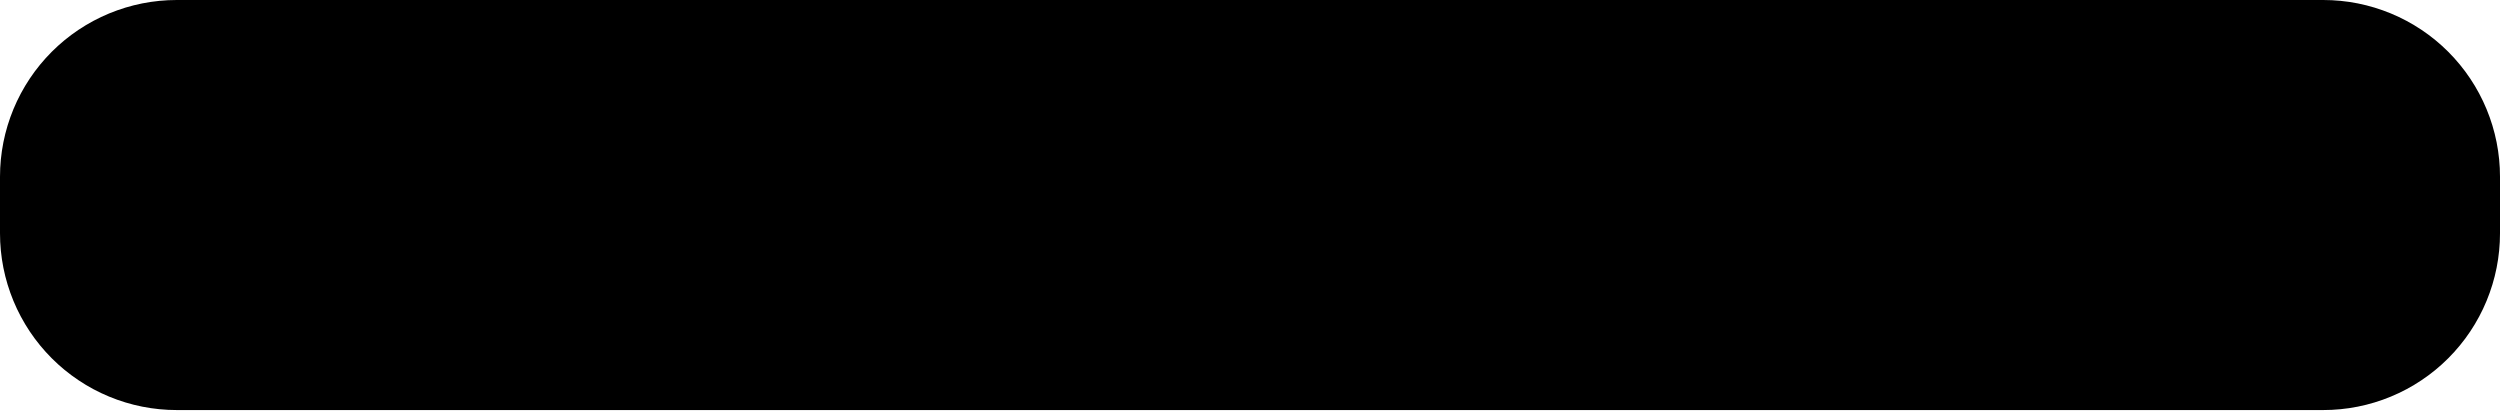
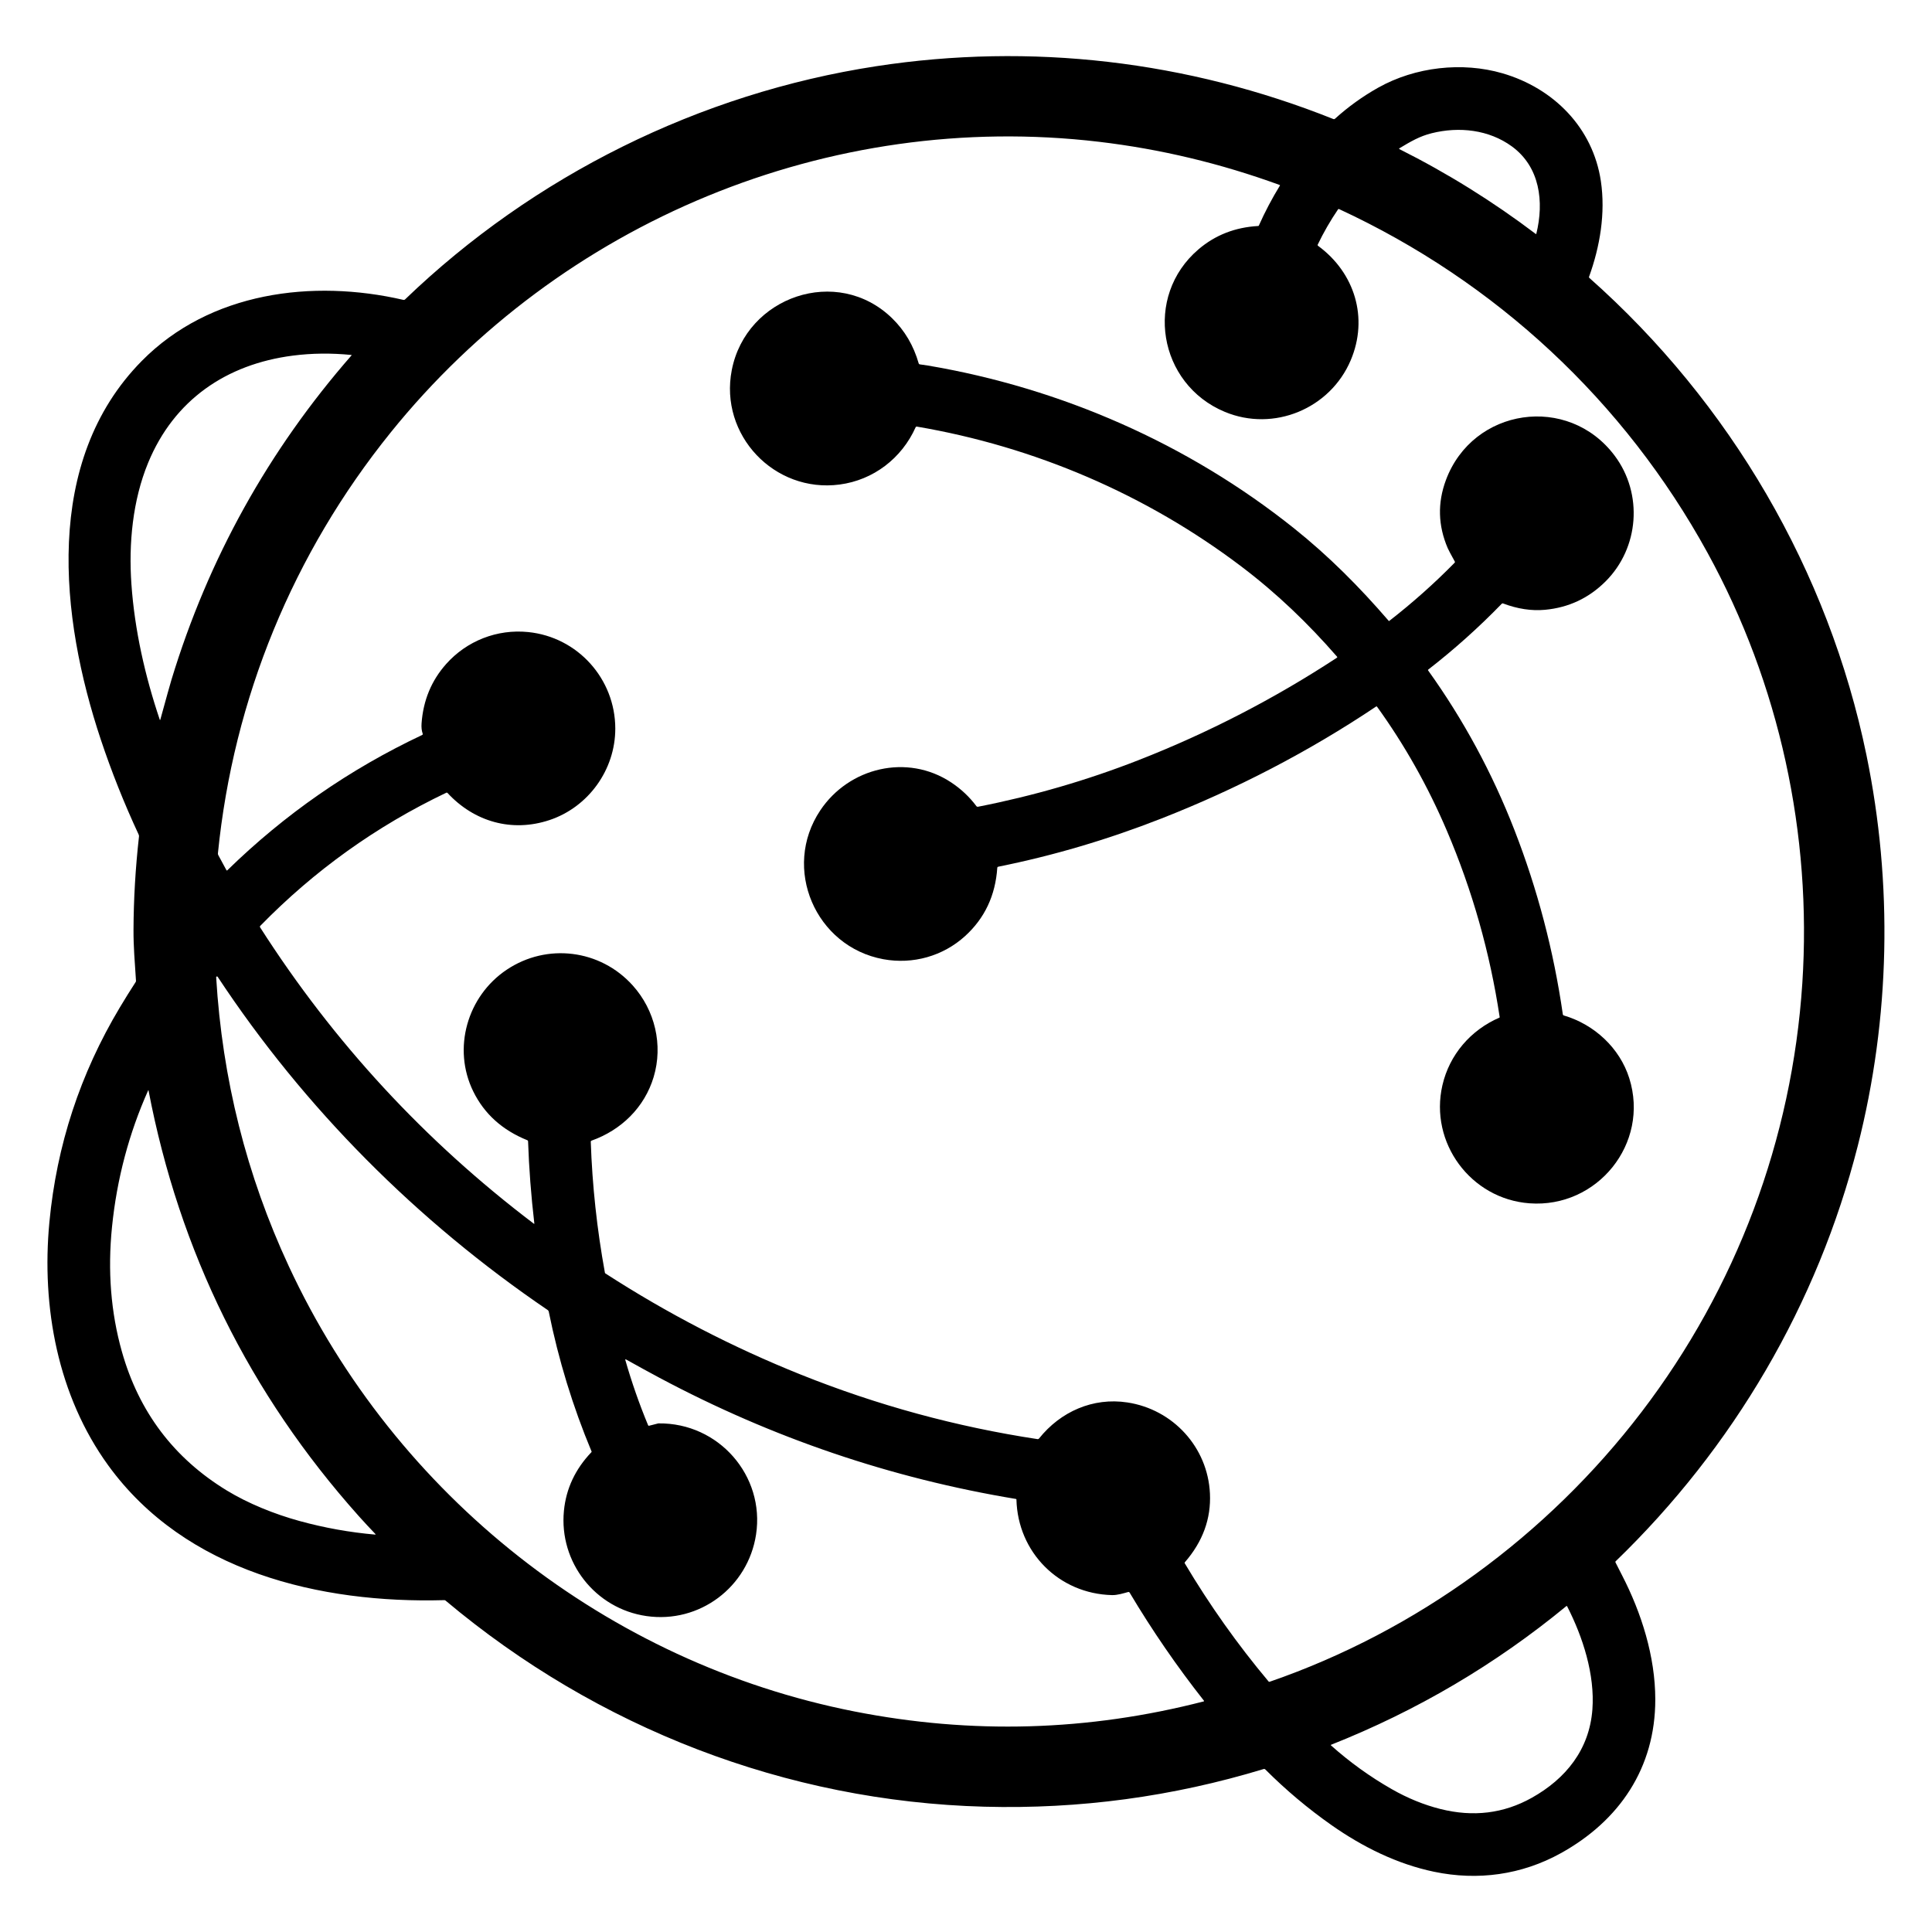
- <svg xmlns="http://www.w3.org/2000/svg" xmlns:xlink="http://www.w3.org/1999/xlink" width="297px" height="48.714px" viewBox="0 0 297 48.714" version="1.1">
-   <defs>
-     <path d="M0 0L27 0L27 27L0 27L0 0Z" id="path_1" />
-     <clipPath id="mask_1">
-       <use xlink:href="#path_1" />
-     </clipPath>
-   </defs>
-   <g id="Group-17">
-     <g id="Group-8">
-       <path d="M20.999 0L276.001 0Q276.517 0 277.031 0.025Q277.546 0.051 278.059 0.101Q278.572 0.152 279.082 0.227Q279.592 0.303 280.098 0.403Q280.603 0.504 281.103 0.629Q281.603 0.755 282.097 0.904Q282.59 1.054 283.075 1.228Q283.561 1.401 284.037 1.598Q284.513 1.796 284.979 2.016Q285.445 2.237 285.9 2.48Q286.354 2.723 286.797 2.988Q287.239 3.253 287.667 3.539Q288.096 3.825 288.51 4.132Q288.924 4.44 289.323 4.767Q289.721 5.094 290.103 5.44Q290.485 5.786 290.85 6.15Q291.214 6.515 291.56 6.897Q291.906 7.279 292.233 7.677Q292.56 8.076 292.868 8.49Q293.175 8.904 293.461 9.333Q293.747 9.761 294.012 10.203Q294.277 10.646 294.52 11.1Q294.763 11.555 294.984 12.021Q295.204 12.487 295.402 12.963Q295.599 13.439 295.773 13.925Q295.946 14.41 296.096 14.903Q296.245 15.397 296.371 15.897Q296.496 16.397 296.597 16.902Q296.697 17.408 296.773 17.918Q296.848 18.428 296.899 18.941Q296.949 19.454 296.975 19.969Q297 20.483 297 20.999L297 27.715Q297 28.231 296.975 28.746Q296.949 29.261 296.899 29.773Q296.848 30.287 296.773 30.797Q296.697 31.306 296.597 31.812Q296.496 32.318 296.371 32.818Q296.245 33.318 296.096 33.811Q295.946 34.304 295.772 34.79Q295.599 35.275 295.402 35.751Q295.204 36.227 294.984 36.694Q294.763 37.16 294.52 37.614Q294.277 38.069 294.012 38.511Q293.747 38.953 293.461 39.382Q293.175 39.81 292.868 40.224Q292.56 40.638 292.233 41.037Q291.906 41.435 291.56 41.817Q291.214 42.199 290.85 42.564Q290.485 42.928 290.103 43.275Q289.721 43.621 289.323 43.948Q288.924 44.275 288.51 44.582Q288.096 44.889 287.667 45.175Q287.239 45.462 286.797 45.727Q286.354 45.992 285.9 46.235Q285.445 46.478 284.979 46.698Q284.513 46.919 284.037 47.116Q283.561 47.313 283.075 47.487Q282.59 47.66 282.097 47.81Q281.603 47.96 281.103 48.085Q280.603 48.21 280.098 48.311Q279.592 48.411 279.082 48.487Q278.572 48.563 278.059 48.613Q277.546 48.664 277.031 48.689Q276.517 48.714 276.001 48.714L20.999 48.714Q20.483 48.714 19.969 48.689Q19.454 48.664 18.941 48.613Q18.428 48.563 17.918 48.487Q17.408 48.411 16.902 48.311Q16.397 48.21 15.897 48.085Q15.397 47.96 14.903 47.81Q14.41 47.66 13.925 47.487Q13.439 47.313 12.963 47.116Q12.487 46.919 12.021 46.698Q11.555 46.478 11.1 46.235Q10.646 45.992 10.203 45.727Q9.761 45.462 9.333 45.175Q8.904 44.889 8.49 44.582Q8.076 44.275 7.677 43.948Q7.279 43.621 6.897 43.275Q6.515 42.928 6.15 42.564Q5.786 42.199 5.44 41.817Q5.094 41.435 4.767 41.037Q4.44 40.638 4.132 40.224Q3.825 39.81 3.539 39.382Q3.253 38.953 2.988 38.511Q2.723 38.069 2.48 37.614Q2.237 37.16 2.016 36.694Q1.796 36.227 1.598 35.751Q1.401 35.275 1.228 34.79Q1.054 34.304 0.904 33.811Q0.755 33.318 0.629 32.818Q0.504 32.318 0.403 31.812Q0.303 31.306 0.227 30.797Q0.152 30.287 0.101 29.773Q0.051 29.261 0.025 28.746Q0 28.231 0 27.715L0 20.999Q0 20.483 0.025 19.969Q0.051 19.454 0.101 18.941Q0.152 18.428 0.227 17.918Q0.303 17.408 0.403 16.902Q0.504 16.397 0.629 15.897Q0.755 15.397 0.904 14.903Q1.054 14.41 1.228 13.925Q1.401 13.439 1.598 12.963Q1.796 12.487 2.016 12.021Q2.237 11.555 2.48 11.1Q2.723 10.646 2.988 10.203Q3.253 9.761 3.539 9.333Q3.825 8.904 4.132 8.49Q4.44 8.076 4.767 7.677Q5.094 7.279 5.44 6.897Q5.786 6.515 6.15 6.15Q6.515 5.786 6.897 5.44Q7.279 5.094 7.677 4.767Q8.076 4.44 8.49 4.132Q8.904 3.825 9.333 3.539Q9.761 3.253 10.203 2.988Q10.646 2.723 11.1 2.48Q11.555 2.237 12.021 2.016Q12.487 1.796 12.963 1.598Q13.439 1.401 13.925 1.228Q14.41 1.054 14.903 0.904Q15.397 0.755 15.897 0.629Q16.397 0.504 16.902 0.403Q17.408 0.303 17.918 0.227Q18.428 0.152 18.941 0.101Q19.454 0.051 19.969 0.025Q20.483 0 20.999 0Z" id="Rectangle-7" fill="#000000" fill-rule="evenodd" stroke="none" />
-       <path d="M258.625 33.625L258.625 31.575L262.35 31.575L262.35 17.425L258.625 17.425L258.625 15.375L268.375 15.375L268.375 17.425L264.65 17.425L264.65 31.575L268.375 31.575L268.375 33.625L258.625 33.625ZM243.3 33.625L243.3 15.375L249.175 15.375C250.308 15.375 251.292 15.596 252.125 16.038C252.958 16.479 253.604 17.1 254.063 17.9C254.521 18.7 254.75 19.65 254.75 20.75C254.75 21.833 254.521 22.779 254.063 23.587C253.604 24.396 252.958 25.021 252.125 25.462C251.292 25.904 250.308 26.125 249.175 26.125L245.55 26.125L245.55 33.625L243.3 33.625ZM245.55 24.1L249.175 24.1C250.158 24.1 250.946 23.796 251.538 23.188C252.129 22.579 252.425 21.767 252.425 20.75C252.425 19.717 252.129 18.9 251.538 18.3C250.946 17.7 250.158 17.4 249.175 17.4L245.55 17.4L245.55 24.1ZM227.25 33.625L232 15.375L235.025 15.375L239.75 33.625L237.475 33.625L236.275 28.775L230.75 28.775L229.55 33.625L227.25 33.625ZM231.2 26.875L235.8 26.875L234.4 21.25C234.133 20.183 233.925 19.292 233.775 18.575C233.625 17.858 233.533 17.392 233.5 17.175C233.467 17.392 233.375 17.858 233.225 18.575C233.075 19.292 232.867 20.175 232.6 21.225L231.2 26.875ZM203.075 33.825C202.142 33.825 201.329 33.679 200.637 33.388C199.946 33.096 199.396 32.683 198.988 32.15C198.579 31.617 198.333 30.983 198.25 30.25L200.5 30.25C200.6 30.733 200.871 31.117 201.313 31.4C201.754 31.683 202.342 31.825 203.075 31.825L204.125 31.825C205.008 31.825 205.667 31.646 206.1 31.288C206.533 30.929 206.75 30.45 206.75 29.85C206.75 29.267 206.554 28.804 206.163 28.462C205.771 28.121 205.192 27.892 204.425 27.775L202.575 27.475C201.225 27.242 200.221 26.821 199.563 26.212C198.904 25.604 198.575 24.717 198.575 23.55C198.575 22.317 198.967 21.363 199.75 20.688C200.533 20.012 201.708 19.675 203.275 19.675L204.225 19.675C205.542 19.675 206.6 19.983 207.4 20.6C208.2 21.217 208.683 22.05 208.85 23.1L206.6 23.1C206.5 22.667 206.25 22.321 205.85 22.062C205.45 21.804 204.908 21.675 204.225 21.675L203.275 21.675C202.425 21.675 201.804 21.833 201.413 22.15C201.021 22.467 200.825 22.942 200.825 23.575C200.825 24.142 200.992 24.558 201.325 24.825C201.658 25.092 202.183 25.283 202.9 25.4L204.75 25.7C206.233 25.933 207.313 26.367 207.988 27C208.663 27.633 209 28.55 209 29.75C209 31.017 208.596 32.013 207.788 32.737C206.979 33.462 205.758 33.825 204.125 33.825L203.075 33.825ZM184.075 33.625L181.875 19.875L183.875 19.875L185.25 29.625C185.3 29.992 185.354 30.387 185.413 30.812C185.471 31.238 185.517 31.592 185.55 31.875C185.583 31.592 185.637 31.238 185.712 30.812C185.788 30.387 185.85 29.992 185.9 29.625L187.425 19.875L189.575 19.875L191.1 29.625C191.15 29.992 191.213 30.387 191.288 30.812C191.363 31.238 191.417 31.592 191.45 31.875C191.483 31.592 191.538 31.238 191.613 30.812C191.688 30.387 191.75 29.992 191.8 29.625L193.225 19.875L195.125 19.875L192.825 33.625L190.35 33.625L188.875 24.125C188.808 23.658 188.733 23.192 188.65 22.725C188.567 22.258 188.508 21.892 188.475 21.625C188.442 21.892 188.392 22.258 188.325 22.725C188.258 23.192 188.183 23.658 188.1 24.125L186.55 33.625L184.075 33.625ZM173.5 33.875C172.417 33.875 171.471 33.658 170.663 33.225C169.854 32.792 169.229 32.179 168.788 31.387C168.346 30.596 168.125 29.675 168.125 28.625L168.125 24.875C168.125 23.808 168.346 22.883 168.788 22.1C169.229 21.317 169.854 20.708 170.663 20.275C171.471 19.842 172.417 19.625 173.5 19.625C174.583 19.625 175.529 19.842 176.337 20.275C177.146 20.708 177.771 21.317 178.212 22.1C178.654 22.883 178.875 23.808 178.875 24.875L178.875 27.3L170.325 27.3L170.325 28.625C170.325 29.708 170.6 30.538 171.15 31.113C171.7 31.688 172.483 31.975 173.5 31.975C174.367 31.975 175.067 31.821 175.6 31.512C176.133 31.204 176.458 30.742 176.575 30.125L178.825 30.125C178.675 31.275 178.112 32.188 177.137 32.862C176.163 33.538 174.95 33.875 173.5 33.875L173.5 33.875ZM176.675 25.8L176.675 24.875C176.675 23.792 176.404 22.958 175.863 22.375C175.321 21.792 174.533 21.5 173.5 21.5C172.483 21.5 171.7 21.792 171.15 22.375C170.6 22.958 170.325 23.792 170.325 24.875L170.325 25.6L176.85 25.6L176.675 25.8ZM153.25 33.625L153.25 15.375L156.25 15.375L161.825 31C161.792 30.583 161.754 30.071 161.712 29.462C161.671 28.854 161.638 28.212 161.613 27.538C161.587 26.863 161.575 26.225 161.575 25.625L161.575 15.375L163.75 15.375L163.75 33.625L160.75 33.625L155.2 18C155.233 18.4 155.267 18.904 155.3 19.512C155.333 20.121 155.362 20.762 155.387 21.438C155.413 22.113 155.425 22.758 155.425 23.375L155.425 33.625L153.25 33.625ZM127.7 33.875C126.333 33.875 125.229 33.417 124.387 32.5C123.546 31.583 123.125 30.342 123.125 28.775L123.125 24.75C123.125 23.167 123.542 21.917 124.375 21C125.208 20.083 126.317 19.625 127.7 19.625C128.833 19.625 129.742 19.933 130.425 20.55C131.108 21.167 131.45 21.992 131.45 23.025L131 22.5L131.5 22.5L131.45 19.375L131.45 15.375L133.7 15.375L133.7 33.625L131.45 33.625L131.45 31L131 31L131.45 30.475C131.45 31.525 131.108 32.354 130.425 32.962C129.742 33.571 128.833 33.875 127.7 33.875L127.7 33.875ZM128.45 31.925C129.383 31.925 130.117 31.633 130.65 31.05C131.183 30.467 131.45 29.658 131.45 28.625L131.45 24.875C131.45 23.842 131.183 23.033 130.65 22.45C130.117 21.867 129.383 21.575 128.45 21.575C127.5 21.575 126.75 21.858 126.2 22.425C125.65 22.992 125.375 23.808 125.375 24.875L125.375 28.625C125.375 29.692 125.65 30.508 126.2 31.075C126.75 31.642 127.5 31.925 128.45 31.925L128.45 31.925ZM115.375 33.625C114.575 33.625 113.875 33.467 113.275 33.15C112.675 32.833 112.208 32.383 111.875 31.8C111.542 31.217 111.375 30.533 111.375 29.75L111.375 17.425L106.75 17.425L106.75 15.375L113.625 15.375L113.625 29.75C113.625 30.317 113.783 30.762 114.1 31.087C114.417 31.413 114.842 31.575 115.375 31.575L119.75 31.575L119.75 33.625L115.375 33.625ZM93.775 33.625L93.775 19.875L95.975 19.875L95.975 22.5L96.5 22.5L95.775 24.125C95.775 22.642 96.096 21.521 96.737 20.762C97.379 20.004 98.333 19.625 99.6 19.625C101.05 19.625 102.204 20.079 103.063 20.988C103.921 21.896 104.35 23.125 104.35 24.675L104.35 25.5L102.1 25.5L102.1 24.875C102.1 23.792 101.837 22.962 101.313 22.387C100.788 21.812 100.042 21.525 99.075 21.525C98.125 21.525 97.379 21.817 96.838 22.4C96.296 22.983 96.025 23.808 96.025 24.875L96.025 33.625L93.775 33.625ZM83.5 33.825C82.4 33.825 81.45 33.617 80.65 33.2C79.85 32.783 79.229 32.179 78.787 31.387C78.346 30.596 78.125 29.658 78.125 28.575L78.125 24.925C78.125 23.825 78.346 22.883 78.787 22.1C79.229 21.317 79.85 20.717 80.65 20.3C81.45 19.883 82.4 19.675 83.5 19.675C84.6 19.675 85.55 19.883 86.35 20.3C87.15 20.717 87.771 21.317 88.213 22.1C88.654 22.883 88.875 23.817 88.875 24.9L88.875 28.575C88.875 29.658 88.654 30.596 88.213 31.387C87.771 32.179 87.15 32.783 86.35 33.2C85.55 33.617 84.6 33.825 83.5 33.825L83.5 33.825ZM83.5 31.825C84.483 31.825 85.25 31.55 85.8 31C86.35 30.45 86.625 29.642 86.625 28.575L86.625 24.925C86.625 23.858 86.35 23.05 85.8 22.5C85.25 21.95 84.483 21.675 83.5 21.675C82.533 21.675 81.771 21.95 81.213 22.5C80.654 23.05 80.375 23.858 80.375 24.925L80.375 28.575C80.375 29.642 80.654 30.45 81.213 31C81.771 31.55 82.533 31.825 83.5 31.825L83.5 31.825ZM63.725 33.625L61.625 15.375L63.775 15.375L65.15 28.875C65.183 29.242 65.217 29.621 65.25 30.012C65.283 30.404 65.312 30.775 65.338 31.125C65.362 31.475 65.375 31.767 65.375 32C65.408 31.767 65.438 31.475 65.463 31.125C65.487 30.775 65.521 30.404 65.562 30.012C65.604 29.621 65.65 29.242 65.7 28.875L67.4 15.375L69.725 15.375L71.275 28.875C71.325 29.242 71.371 29.621 71.412 30.012C71.454 30.404 71.496 30.775 71.537 31.125C71.579 31.475 71.608 31.767 71.625 32C71.642 31.767 71.662 31.475 71.688 31.125C71.713 30.775 71.746 30.404 71.787 30.012C71.829 29.621 71.867 29.242 71.9 28.875L73.325 15.375L75.375 15.375L73.225 33.625L70.4 33.625L68.85 19.875C68.817 19.492 68.779 19.117 68.737 18.75C68.696 18.383 68.658 18.042 68.625 17.725C68.592 17.408 68.567 17.15 68.55 16.95C68.533 17.15 68.504 17.408 68.463 17.725C68.421 18.042 68.383 18.383 68.35 18.75C68.317 19.117 68.275 19.492 68.225 19.875L66.55 33.625L63.725 33.625Z" id="World-News-API" fill="#000000" stroke="none" />
-       <g id="original-world-bolder-2" transform="translate(20 11.01428)">
-         <g id="Group">
-           <g id="Mask-group">
-             <path d="M0 0L27 0L27 27L0 27L0 0Z" id="SVGID_1_" fill="none" fill-rule="evenodd" stroke="none" />
-             <g clip-path="url(#mask_1)">
-               <path d="M26.335 13.019C26.335 9.383 24.732 6.121 22.205 3.878C22.419 3.277 22.638 2.186 21.763 1.435C21.211 0.961 20.43 0.814 19.674 1.048C19.296 1.164 18.959 1.393 18.644 1.668C17.238 1.103 15.707 0.784 14.101 0.784C10.823 0.784 7.849 2.087 5.65 4.193C4.09 3.84 2.669 4.21 1.802 5.238C0.624 6.632 0.688 8.968 1.943 11.677C1.895 12.118 1.866 12.565 1.866 13.019C1.866 13.255 1.888 13.484 1.901 13.716C1.749 13.95 1.604 14.188 1.475 14.434C0.336 16.594 0.233 19.627 2.24 21.244C3.167 21.99 4.437 22.366 6.02 22.366C6.085 22.366 6.153 22.363 6.218 22.361C8.35 24.162 11.099 25.253 14.101 25.253C15.343 25.253 16.541 25.065 17.671 24.719C18.36 25.398 19.109 25.92 19.883 26.121C20.126 26.185 20.365 26.216 20.598 26.216C21.118 26.216 21.61 26.058 22.065 25.743C22.643 25.344 22.99 24.819 23.099 24.181C23.255 23.259 22.857 22.345 22.57 21.828C24.886 19.6 26.335 16.478 26.335 13.019M19.93 1.883C20.396 1.742 20.87 1.821 21.194 2.098C21.56 2.413 21.556 2.89 21.471 3.276C20.869 2.82 20.227 2.419 19.546 2.079C19.672 2.006 19.795 1.924 19.93 1.883M17.89 2.587C17.781 2.768 17.68 2.954 17.59 3.159C16.863 3.183 16.276 3.773 16.276 4.504C16.276 5.251 16.885 5.858 17.632 5.858C18.378 5.858 18.986 5.251 18.986 4.504C18.986 4.054 18.75 3.675 18.412 3.429C18.498 3.239 18.599 3.077 18.703 2.918C22.537 4.672 25.212 8.535 25.212 13.019C25.212 17.871 22.081 21.996 17.736 23.507C17.325 23.024 16.925 22.465 16.551 21.84C16.77 21.599 16.912 21.287 16.912 20.938C16.912 20.192 16.303 19.585 15.557 19.585C15.127 19.585 14.76 19.799 14.512 20.113C12.379 19.799 10.302 18.988 8.454 17.793C8.339 17.154 8.271 16.519 8.256 15.944C8.794 15.765 9.19 15.272 9.19 14.675C9.19 13.929 8.582 13.321 7.835 13.321C7.089 13.321 6.481 13.929 6.481 14.675C6.481 15.261 6.86 15.749 7.381 15.937C7.39 16.308 7.422 16.703 7.469 17.109C5.956 15.965 4.642 14.551 3.629 12.948C4.37 12.18 5.26 11.543 6.246 11.073C6.494 11.351 6.845 11.533 7.245 11.533C7.991 11.533 8.599 10.926 8.599 10.18C8.599 9.433 7.991 8.826 7.245 8.826C6.499 8.826 5.891 9.433 5.891 10.18C5.891 10.21 5.907 10.236 5.909 10.267C4.887 10.748 3.958 11.393 3.17 12.17C3.127 12.093 3.085 12.016 3.044 11.938C3.59 6.316 8.339 1.907 14.101 1.907C15.433 1.907 16.706 2.155 17.89 2.587M2.47 5.801C3.023 5.146 3.906 4.863 4.918 4.961C3.647 6.407 2.716 8.151 2.238 10.077C1.625 8.243 1.689 6.726 2.47 5.801M2.075 15.225C2.513 17.614 3.645 19.759 5.257 21.449C4.235 21.352 3.406 21.062 2.788 20.564C1.258 19.331 1.277 17.027 2.075 15.225M14.101 24.13C8.189 24.13 3.354 19.485 3.022 13.656C3.026 13.65 3.03 13.644 3.034 13.639C4.245 15.483 5.839 17.077 7.665 18.316C7.809 19.008 8.009 19.683 8.271 20.29C8.026 20.535 7.874 20.873 7.874 21.246C7.874 21.993 8.482 22.6 9.228 22.6C9.974 22.6 10.582 21.993 10.582 21.246C10.582 20.5 9.974 19.892 9.228 19.892C9.169 19.892 9.118 19.919 9.061 19.926C8.936 19.633 8.829 19.317 8.733 18.987C10.436 19.968 12.299 20.641 14.205 20.948C14.211 21.689 14.815 22.292 15.557 22.292C15.636 22.292 15.705 22.26 15.78 22.247C16.095 22.774 16.448 23.291 16.832 23.776C15.957 23.999 15.045 24.13 14.101 24.13M22.237 24.035C22.169 24.437 21.951 24.761 21.568 25.024C21.122 25.333 20.645 25.416 20.103 25.275C19.625 25.151 19.111 24.839 18.593 24.388C19.799 23.91 20.915 23.254 21.898 22.438C22.117 22.882 22.331 23.484 22.237 24.035" id="Shape" fill="#000000" fill-rule="evenodd" stroke="none" />
-             </g>
-           </g>
-           <g id="Mask-group">
-             <path d="M0 0L27 0L27 27L0 27L0 0Z" id="SVGID_1_" fill="none" fill-rule="evenodd" stroke="none" />
-             <g clip-path="url(#mask_1)">
-               <path d="M11.557 6.784C12.114 6.784 12.593 6.444 12.8 5.961C14.14 6.176 16.038 6.802 17.706 8.203C18.067 8.506 18.388 8.838 18.693 9.184C17.188 10.184 15.325 10.975 13.653 11.274C13.405 10.947 13.031 10.72 12.59 10.72C11.844 10.72 11.236 11.327 11.236 12.074C11.236 12.82 11.844 13.428 12.59 13.428C13.322 13.428 13.914 12.841 13.936 12.114C15.724 11.771 17.664 10.93 19.24 9.868C20.12 11.092 20.695 12.547 20.962 14.219C20.471 14.422 20.124 14.905 20.124 15.468C20.124 16.214 20.732 16.821 21.478 16.821C22.224 16.821 22.832 16.214 22.832 15.468C22.832 14.851 22.409 14.351 21.845 14.188C21.566 12.334 20.931 10.723 19.954 9.363C20.341 9.062 20.686 8.749 20.996 8.429C21.146 8.487 21.307 8.527 21.478 8.527C22.224 8.527 22.832 7.919 22.832 7.173C22.832 6.426 22.224 5.819 21.478 5.819C20.732 5.819 20.124 6.426 20.124 7.173C20.124 7.428 20.214 7.653 20.337 7.856C20.061 8.137 19.756 8.414 19.411 8.681C19.061 8.275 18.688 7.887 18.268 7.534C16.423 5.985 14.328 5.313 12.842 5.09C12.688 4.512 12.182 4.076 11.557 4.076C10.81 4.076 10.201 4.683 10.201 5.43C10.201 6.176 10.81 6.784 11.557 6.784" id="Shape" fill="#000000" fill-rule="evenodd" stroke="none" />
-             </g>
-           </g>
-         </g>
-       </g>
-     </g>
-     <g id="original-world-bolder-2" transform="translate(20 11.01416)">
-       <g id="Group">
-         <g id="Mask-group">
-           <path d="M0 0L27 0L27 27L0 27L0 0Z" id="SVGID_1_" fill="none" fill-rule="evenodd" stroke="none" />
-           <g clip-path="url(#mask_1)">
-             <path d="M26.335 13.019C26.335 9.383 24.732 6.121 22.205 3.878C22.419 3.277 22.638 2.186 21.763 1.435C21.211 0.961 20.43 0.814 19.674 1.048C19.296 1.164 18.959 1.393 18.644 1.668C17.238 1.103 15.707 0.784 14.101 0.784C10.823 0.784 7.849 2.087 5.65 4.193C4.09 3.84 2.669 4.21 1.802 5.238C0.624 6.632 0.688 8.968 1.943 11.677C1.895 12.118 1.866 12.565 1.866 13.019C1.866 13.255 1.888 13.484 1.901 13.716C1.749 13.95 1.604 14.188 1.475 14.434C0.336 16.594 0.233 19.627 2.24 21.244C3.167 21.99 4.437 22.366 6.02 22.366C6.085 22.366 6.153 22.363 6.218 22.361C8.35 24.162 11.099 25.253 14.101 25.253C15.343 25.253 16.541 25.065 17.671 24.719C18.36 25.398 19.109 25.92 19.883 26.121C20.126 26.185 20.365 26.216 20.598 26.216C21.118 26.216 21.61 26.058 22.065 25.743C22.643 25.344 22.99 24.819 23.099 24.181C23.255 23.259 22.857 22.345 22.57 21.828C24.886 19.6 26.335 16.478 26.335 13.019M19.93 1.883C20.396 1.742 20.87 1.821 21.194 2.098C21.56 2.413 21.556 2.89 21.471 3.276C20.869 2.82 20.227 2.419 19.546 2.079C19.672 2.006 19.795 1.924 19.93 1.883M17.89 2.587C17.781 2.768 17.68 2.954 17.59 3.159C16.863 3.183 16.276 3.773 16.276 4.504C16.276 5.251 16.885 5.858 17.632 5.858C18.378 5.858 18.986 5.251 18.986 4.504C18.986 4.054 18.75 3.675 18.412 3.429C18.498 3.239 18.599 3.077 18.703 2.918C22.537 4.672 25.212 8.535 25.212 13.019C25.212 17.871 22.081 21.996 17.736 23.507C17.325 23.024 16.925 22.465 16.551 21.84C16.77 21.599 16.912 21.287 16.912 20.938C16.912 20.192 16.303 19.585 15.557 19.585C15.127 19.585 14.76 19.799 14.512 20.113C12.379 19.799 10.302 18.988 8.454 17.793C8.339 17.154 8.271 16.519 8.256 15.944C8.794 15.765 9.19 15.272 9.19 14.675C9.19 13.929 8.582 13.321 7.835 13.321C7.089 13.321 6.481 13.929 6.481 14.675C6.481 15.261 6.86 15.749 7.381 15.937C7.39 16.308 7.422 16.703 7.469 17.109C5.956 15.965 4.642 14.551 3.629 12.948C4.37 12.18 5.26 11.543 6.246 11.073C6.494 11.351 6.845 11.533 7.245 11.533C7.991 11.533 8.599 10.926 8.599 10.18C8.599 9.433 7.991 8.826 7.245 8.826C6.499 8.826 5.891 9.433 5.891 10.18C5.891 10.21 5.907 10.236 5.909 10.267C4.887 10.748 3.958 11.393 3.17 12.17C3.127 12.093 3.085 12.016 3.044 11.938C3.59 6.316 8.339 1.907 14.101 1.907C15.433 1.907 16.706 2.155 17.89 2.587M2.47 5.801C3.023 5.146 3.906 4.863 4.918 4.961C3.647 6.407 2.716 8.151 2.238 10.077C1.625 8.243 1.689 6.726 2.47 5.801M2.075 15.225C2.513 17.614 3.645 19.759 5.257 21.449C4.235 21.352 3.406 21.062 2.788 20.564C1.258 19.331 1.277 17.027 2.075 15.225M14.101 24.13C8.189 24.13 3.354 19.485 3.022 13.656C3.026 13.65 3.03 13.644 3.034 13.639C4.245 15.483 5.839 17.077 7.665 18.316C7.809 19.008 8.009 19.683 8.271 20.29C8.026 20.535 7.874 20.873 7.874 21.246C7.874 21.993 8.482 22.6 9.228 22.6C9.974 22.6 10.582 21.993 10.582 21.246C10.582 20.5 9.974 19.892 9.228 19.892C9.169 19.892 9.118 19.919 9.061 19.926C8.936 19.633 8.829 19.317 8.733 18.987C10.436 19.968 12.299 20.641 14.205 20.948C14.211 21.689 14.815 22.292 15.557 22.292C15.636 22.292 15.705 22.26 15.78 22.247C16.095 22.774 16.448 23.291 16.832 23.776C15.957 23.999 15.045 24.13 14.101 24.13M22.237 24.035C22.169 24.437 21.951 24.761 21.568 25.024C21.122 25.333 20.645 25.416 20.103 25.275C19.625 25.151 19.111 24.839 18.593 24.388C19.799 23.91 20.915 23.254 21.898 22.438C22.117 22.882 22.331 23.484 22.237 24.035" id="Shape" fill="#000000" fill-rule="evenodd" stroke="none" />
-           </g>
-         </g>
-         <g id="Mask-group">
-           <path d="M0 0L27 0L27 27L0 27L0 0Z" id="SVGID_1_" fill="none" fill-rule="evenodd" stroke="none" />
-           <g clip-path="url(#mask_1)">
-             <path d="M11.557 6.784C12.114 6.784 12.593 6.444 12.8 5.961C14.14 6.176 16.038 6.802 17.706 8.203C18.067 8.506 18.388 8.838 18.693 9.184C17.188 10.184 15.325 10.975 13.653 11.274C13.405 10.947 13.031 10.72 12.59 10.72C11.844 10.72 11.236 11.327 11.236 12.074C11.236 12.82 11.844 13.428 12.59 13.428C13.322 13.428 13.914 12.841 13.936 12.114C15.724 11.771 17.664 10.93 19.24 9.868C20.12 11.092 20.695 12.547 20.962 14.219C20.471 14.422 20.124 14.905 20.124 15.468C20.124 16.214 20.732 16.821 21.478 16.821C22.224 16.821 22.832 16.214 22.832 15.468C22.832 14.851 22.409 14.351 21.845 14.188C21.566 12.334 20.931 10.723 19.954 9.363C20.341 9.062 20.686 8.749 20.996 8.429C21.146 8.487 21.307 8.527 21.478 8.527C22.224 8.527 22.832 7.919 22.832 7.173C22.832 6.426 22.224 5.819 21.478 5.819C20.732 5.819 20.124 6.426 20.124 7.173C20.124 7.428 20.214 7.653 20.337 7.856C20.061 8.137 19.756 8.414 19.411 8.681C19.061 8.275 18.688 7.887 18.268 7.534C16.423 5.985 14.328 5.313 12.842 5.09C12.688 4.512 12.182 4.076 11.557 4.076C10.81 4.076 10.201 4.683 10.201 5.43C10.201 6.176 10.81 6.784 11.557 6.784" id="Shape" fill="#000000" fill-rule="evenodd" stroke="none" />
-           </g>
-         </g>
-       </g>
-     </g>
-   </g>
+ <svg xmlns="http://www.w3.org/2000/svg" version="1.1" viewBox="0.00 0.00 1448.00 1448.00" width="128" height="128">
+   <path fill="#000000" d="   M 1190.94 207.51   A 0.66 0.65 -59.7 0 0 1191.12 208.22   C 1296.72 301.82 1370.44 427.92 1398.86 565.86   C 1418.75 662.36 1416.70 763.08 1392.39 858.72   C 1362.22 977.39 1299.16 1084.89 1210.90 1170.16   A 0.68 0.67 -35.3 0 0 1210.76 1170.96   Q 1212.98 1175.40 1215.65 1180.56   C 1230.29 1208.90 1240.59 1241.61 1240.61 1273.67   C 1240.65 1325.10 1213.63 1364.65 1169.86 1388.91   C 1140.48 1405.20 1107.60 1409.68 1074.85 1402.86   C 1047.13 1397.08 1021.25 1384.24 998.02 1367.95   Q 971.44 1349.30 948.28 1326.13   A 1.14 1.13 -30.6 0 0 947.14 1325.84   Q 844.79 1356.97 737.73 1354.09   C 589.37 1350.10 447.64 1295.16 333.95 1199.62   A 1.47 1.44 64.0 0 0 332.99 1199.28   C 239.96 1201.87 138.92 1178.02 81.08 1098.22   C 43.37 1046.19 30.97 979.82 37.02 915.96   Q 45.20 829.61 89.83 755.04   Q 95.66 745.29 101.67 736.02   A 1.56 1.55 -30.3 0 0 101.92 735.08   C 100.98 720.73 100.01 709.28 100.06 696.96   Q 100.20 662.32 104.17 626.93   A 2.66 2.63 36.0 0 0 103.94 625.53   Q 87.56 590.35 75.53 554.24   C 45.07 462.87 32.13 345.66 106.24 270.54   C 157.33 218.75 234.28 209.04 302.28 224.74   A 1.45 1.45 0.0 0 0 303.62 224.37   C 400.10 131.55 524.46 69.95 656.63 49.64   C 772.58 31.82 890.06 45.55 999.37 89.24   A 1.09 1.08 34.7 0 0 1000.50 89.04   Q 1015.42 75.54 1032.93 65.70   C 1060.73 50.10 1095.93 46.17 1126.09 54.94   C 1164.44 66.10 1193.86 95.76 1199.82 135.73   C 1203.39 159.72 1199.18 184.76 1190.94 207.51   Z   M 1151.45 175.22   C 1157.35 151.19 1154.18 125.06 1133.05 109.68   C 1115.90 97.20 1093.61 94.72 1073.07 99.84   C 1063.91 102.11 1057.20 106.12 1048.73 111.20   A 0.30 0.30 0.0 0 0 1048.75 111.72   Q 1102.75 138.80 1151.04 175.36   A 0.26 0.26 0.0 0 0 1151.45 175.22   Z   M 400.48 917.04   Q 396.81 885.63 395.78 855.33   A 0.83 0.82 10.0 0 0 395.26 854.60   Q 367.11 843.25 354.72 818.04   C 338.90 785.86 350.13 746.62 379.78 726.78   C 409.97 706.58 449.92 711.59 474.19 738.55   C 490.92 757.12 497.09 783.23 489.90 807.21   C 483.10 829.87 465.73 846.95 443.27 854.92   A 0.74 0.74 0.0 0 0 442.77 855.65   Q 444.44 904.91 453.37 953.89   A 0.77 0.77 0.0 0 0 453.71 954.40   Q 523.36 999.43 600.05 1030.18   Q 686.21 1064.72 777.63 1078.60   A 1.17 1.14 23.0 0 0 778.71 1078.18   C 794.81 1057.96 819.21 1047.19 844.95 1051.11   C 879.20 1056.32 905.19 1084.72 906.83 1119.35   Q 908.18 1147.68 888.01 1170.91   A 0.62 0.62 0.0 0 0 887.94 1171.64   Q 915.95 1218.74 950.79 1260.25   A 0.69 0.69 0.0 0 0 951.55 1260.46   C 1061.86 1222.41 1159.53 1150.91 1230.23 1058.37   C 1301.32 965.33 1343.16 853.89 1350.80 737.02   C 1358.10 625.29 1333.76 512.69 1279.75 414.28   C 1217.30 300.50 1121.18 211.14 1003.57 156.68   A 0.57 0.57 0.0 0 0 1002.86 156.88   Q 994.20 169.62 987.63 183.30   A 0.77 0.76 -59.2 0 0 987.86 184.24   C 1015.40 204.41 1025.79 238.35 1012.32 270.05   C 996.92 306.31 954.64 323.95 917.97 308.68   C 868.08 287.92 856.96 222.11 898.26 186.86   Q 917.05 170.83 943.00 169.38   A 0.57 0.57 0.0 0 0 943.49 169.04   Q 950.37 153.62 959.28 139.07   A 0.29 0.29 0.0 0 0 959.13 138.65   Q 892.66 114.41 823.60 106.26   C 621.47 82.41 420.39 166.01 292.83 324.10   C 219.72 414.71 174.97 523.40 163.33 639.50   A 2.42 2.40 -56.4 0 0 163.61 640.91   L 169.74 652.24   A 0.36 0.36 0.0 0 0 170.31 652.33   Q 234.78 589.34 316.42 550.85   A 0.75 0.74 -22.4 0 0 316.81 549.93   Q 315.64 546.60 315.95 542.24   Q 317.79 516.32 334.38 497.67   C 349.87 480.27 372.59 471.37 395.82 473.71   C 432.95 477.43 461.10 508.77 461.15 546.03   C 461.18 577.05 440.84 604.96 411.86 614.62   C 383.70 624.01 355.42 615.95 335.36 594.27   A 0.73 0.71 -33.4 0 0 334.53 594.11   Q 255.84 631.66 195.06 693.93   A 0.89 0.89 0.0 0 0 194.95 695.04   Q 277.64 824.39 400.19 917.21   A 0.18 0.18 0.0 0 0 400.48 917.04   Z   M 120.12 539.49   Q 127.09 514.09 128.55 509.31   Q 169.98 373.29 263.49 266.32   A 0.17 0.17 0.0 0 0 263.38 266.04   Q 240.75 263.79 219.50 266.53   C 169.58 272.97 130.45 299.77 111.03 346.84   C 99.39 375.05 96.37 407.43 98.49 437.75   C 100.89 472.20 108.72 506.76 119.78 539.50   A 0.18 0.18 0.0 0 0 120.12 539.49   Z   M 468.64 1019.21   Q 475.76 1044.15 485.76 1068.24   A 0.59 0.58 71.2 0 0 486.44 1068.58   L 493.21 1066.86   A 2.11 1.83 -49.2 0 1 493.55 1066.81   C 538.65 1066.23 573.40 1106.09 566.64 1150.16   C 560.59 1189.53 524.24 1216.96 484.49 1211.21   C 446.14 1205.67 418.89 1170.89 422.65 1132.33   Q 425.07 1107.40 443.31 1088.32   A 0.37 0.37 0.0 0 0 443.39 1087.91   Q 422.25 1037.31 411.27 982.99   A 1.81 1.81 0.0 0 0 410.52 981.87   C 312.76 915.44 228.16 830.61 163.12 732.08   A 0.61 0.61 0.0 0 0 162.01 732.45   Q 168.87 846.60 216.45 949.01   C 296.54 1121.38 455.37 1246.22 640.30 1282.69   Q 772.22 1308.70 902.22 1275.16   A 0.28 0.28 0.0 0 0 902.37 1274.71   Q 871.89 1236.03 846.63 1193.63   A 0.98 0.96 -22.5 0 0 845.54 1193.19   C 841.80 1194.19 837.51 1195.59 833.44 1195.50   C 793.68 1194.53 762.79 1163.47 761.80 1123.85   A 0.42 0.42 0.0 0 0 761.45 1123.45   Q 620.94 1100.16 494.33 1032.66   Q 483.36 1026.81 469.11 1018.84   A 0.32 0.32 0.0 0 0 468.64 1019.21   Z   M 111.10 817.11   Q 89.42 865.62 83.96 919.43   Q 78.93 968.95 91.33 1012.93   Q 110.46 1080.79 170.00 1117.10   C 186.08 1126.90 205.77 1134.83 224.55 1139.98   Q 252.55 1147.66 281.26 1150.16   A 0.21 0.21 0.0 0 0 281.43 1149.80   Q 274.62 1142.70 268.93 1136.33   Q 145.99 998.73 111.29 817.13   A 0.10 0.10 0.0 0 0 111.10 817.11   Z   M 997.51 1308.10   Q 1018.62 1326.96 1043.05 1340.91   Q 1060.98 1351.14 1079.54 1355.81   Q 1116.48 1365.10 1148.06 1347.41   C 1173.55 1333.13 1191.22 1311.29 1193.47 1281.22   C 1195.41 1255.11 1186.36 1226.93 1174.49 1203.81   A 0.32 0.32 0.0 0 0 1174.00 1203.71   Q 1094.20 1269.40 997.58 1307.69   A 0.24 0.24 0.0 0 0 997.51 1308.10   Z" />
+   <path fill="#000000" d="   M 1040.82 465.33   A 0.29 0.29 0.0 0 0 1041.22 465.37   Q 1067.30 445.10 1090.26 421.72   A 0.70 0.69 52.8 0 0 1090.37 420.89   Q 1085.96 412.97 1085.06 410.88   Q 1074.14 385.50 1083.67 359.85   C 1103.86 305.56 1175.37 295.04 1210.18 341.55   C 1231.60 370.16 1228.50 410.72 1203.29 435.81   Q 1184.45 454.57 1157.99 457.03   Q 1142.80 458.44 1126.48 452.26   A 0.86 0.85 -57.1 0 0 1125.58 452.46   Q 1099.69 479.14 1070.40 501.88   A 0.40 0.39 -37.2 0 0 1070.32 502.43   Q 1110.08 557.88 1135.07 622.15   Q 1161.01 688.88 1171.31 760.20   A 1.08 1.08 0.0 0 0 1172.09 761.09   C 1194.86 767.78 1213.94 785.39 1221.10 808.07   C 1236.55 857.04 1197.12 905.62 1146.32 901.86   C 1102.27 898.60 1071.13 856.42 1081.07 813.34   C 1086.35 790.50 1102.18 772.04 1123.81 762.67   A 0.31 0.30 74.8 0 0 1123.99 762.35   Q 1113.04 689.72 1084.39 622.58   Q 1063.12 572.71 1032.04 529.62   A 0.46 0.45 55.4 0 0 1031.41 529.50   C 980.86 563.39 926.50 591.49 870.38 613.49   Q 810.07 637.13 748.09 649.60   A 0.80 0.80 0.0 0 0 747.45 650.32   Q 745.38 681.51 723.32 701.57   C 706.75 716.63 684.14 722.97 662.08 718.92   C 611.16 709.57 585.78 650.70 614.81 607.32   C 636.30 575.20 679.97 564.61 712.86 586.39   Q 723.98 593.75 731.77 604.16   A 1.25 1.25 0.0 0 0 733.01 604.64   Q 795.19 592.45 853.41 569.67   Q 931.64 539.05 1002.02 492.93   A 0.49 0.49 0.0 0 0 1002.12 492.20   C 980.42 467.28 957.21 444.91 930.43 424.62   C 859.11 370.58 775.30 334.73 687.15 319.73   A 0.82 0.82 0.0 0 0 686.26 320.21   C 675.85 343.50 654.59 359.81 629.29 363.15   C 580.33 369.63 538.98 326.03 548.45 277.38   C 559.20 222.18 627.51 198.59 668.58 238.49   Q 682.82 252.33 688.56 272.41   A 0.94 0.94 0.0 0 0 689.34 273.08   Q 693.09 273.57 695.50 273.98   C 795.32 290.88 890.48 332.58 969.79 395.91   C 995.76 416.65 1018.73 439.70 1040.82 465.33   Z" />
</svg>
